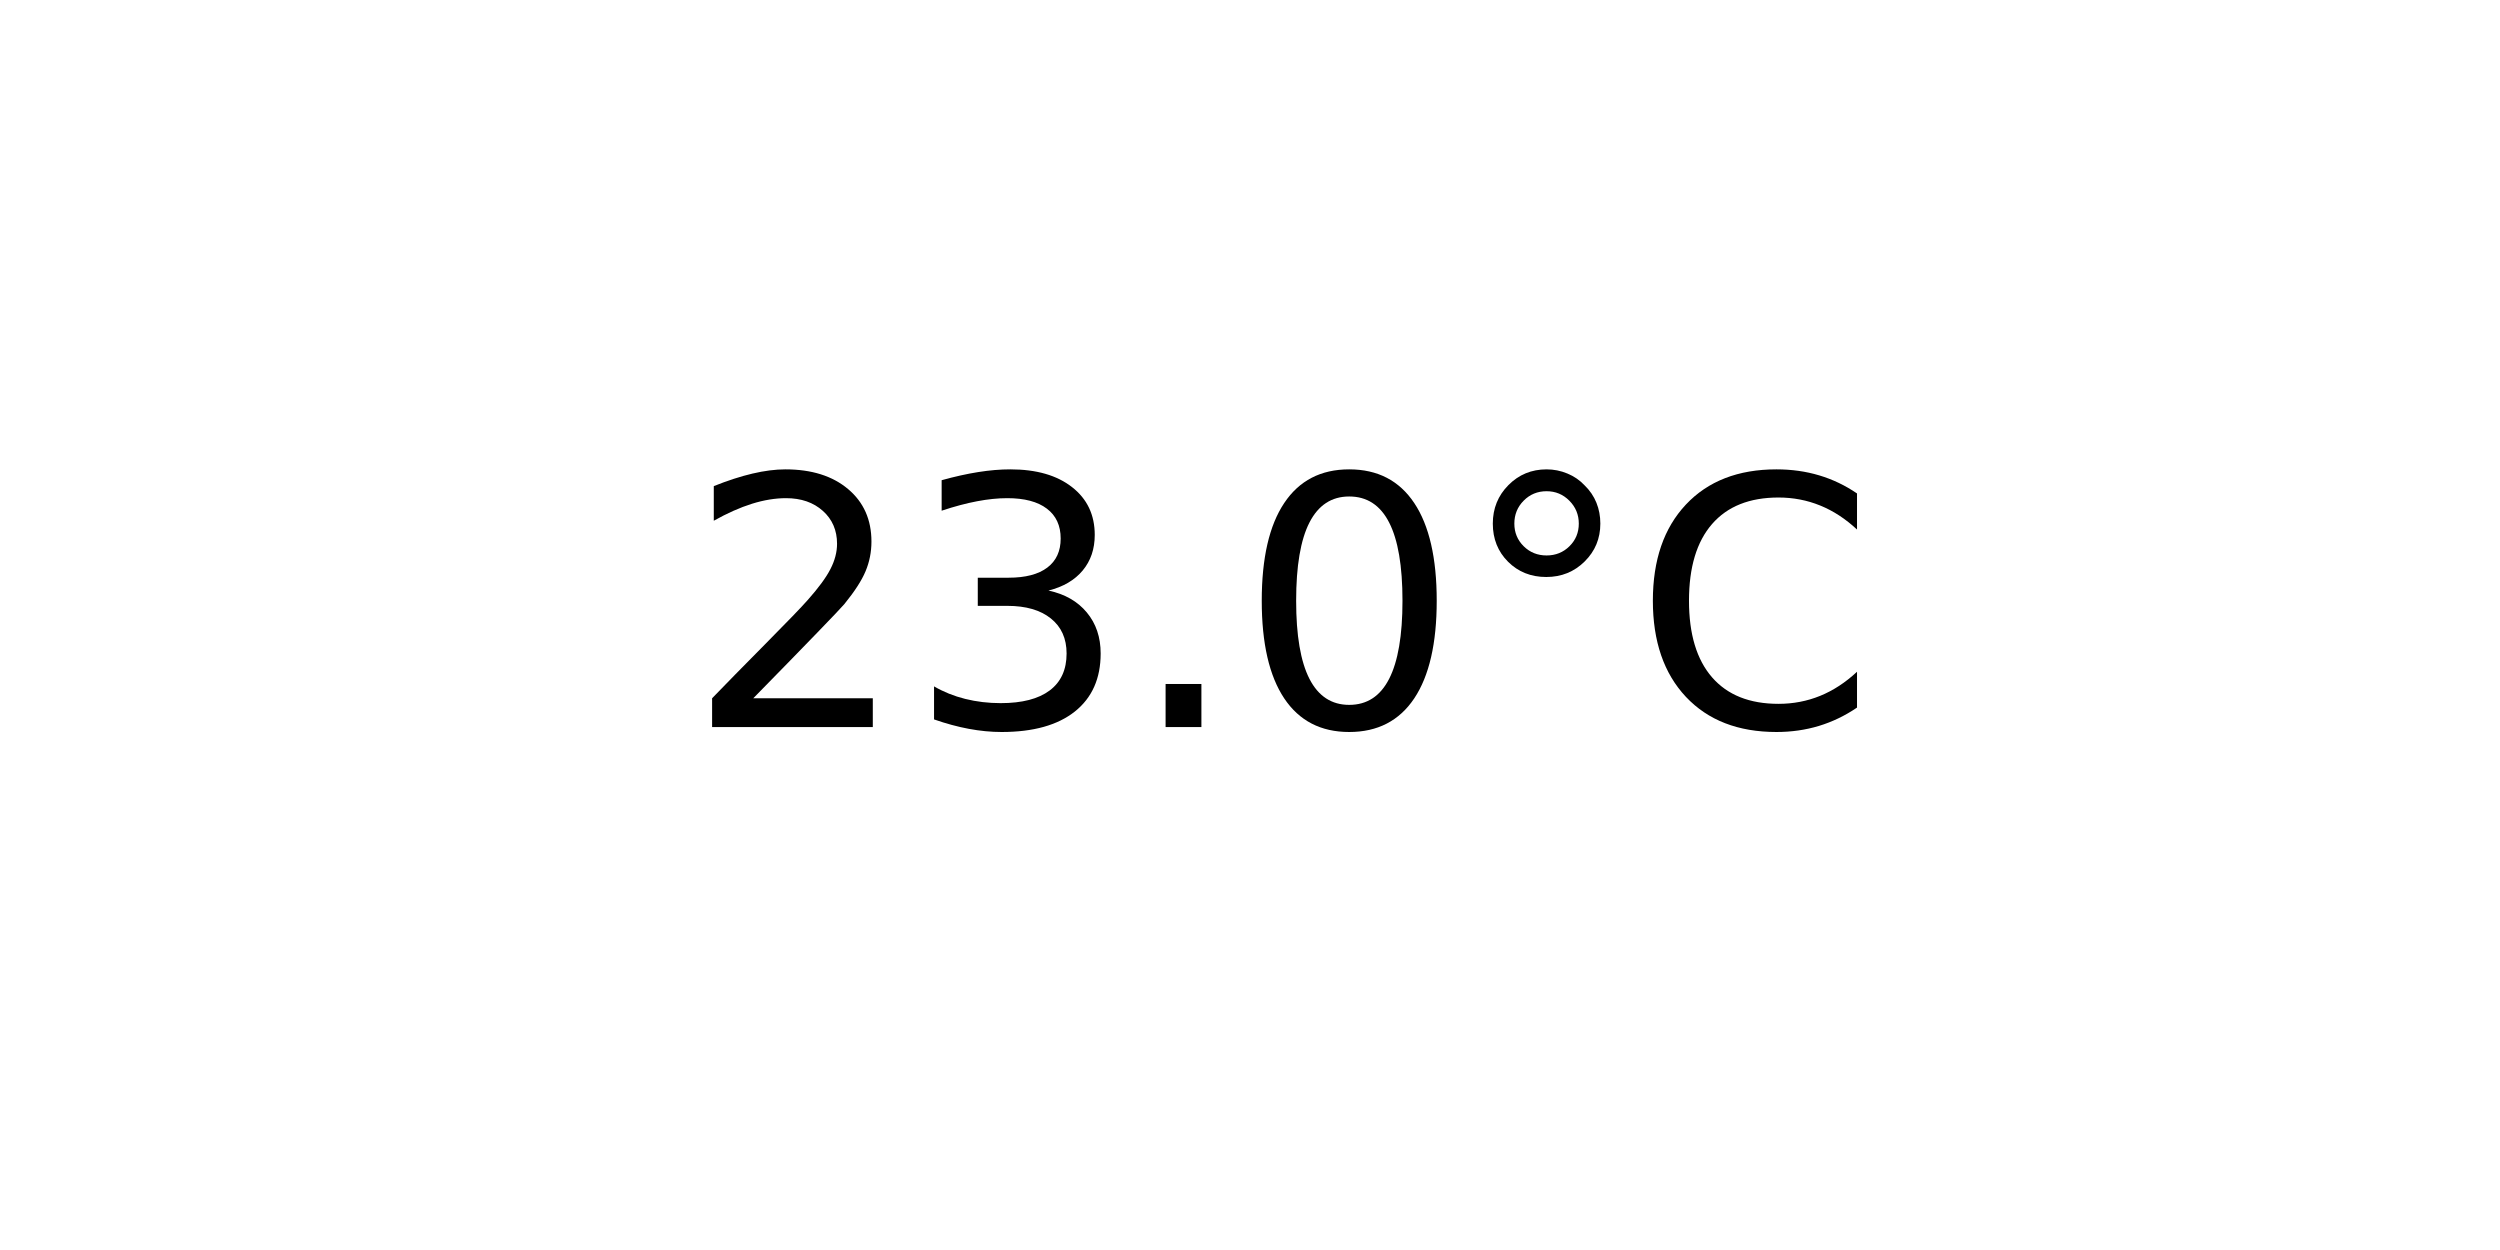
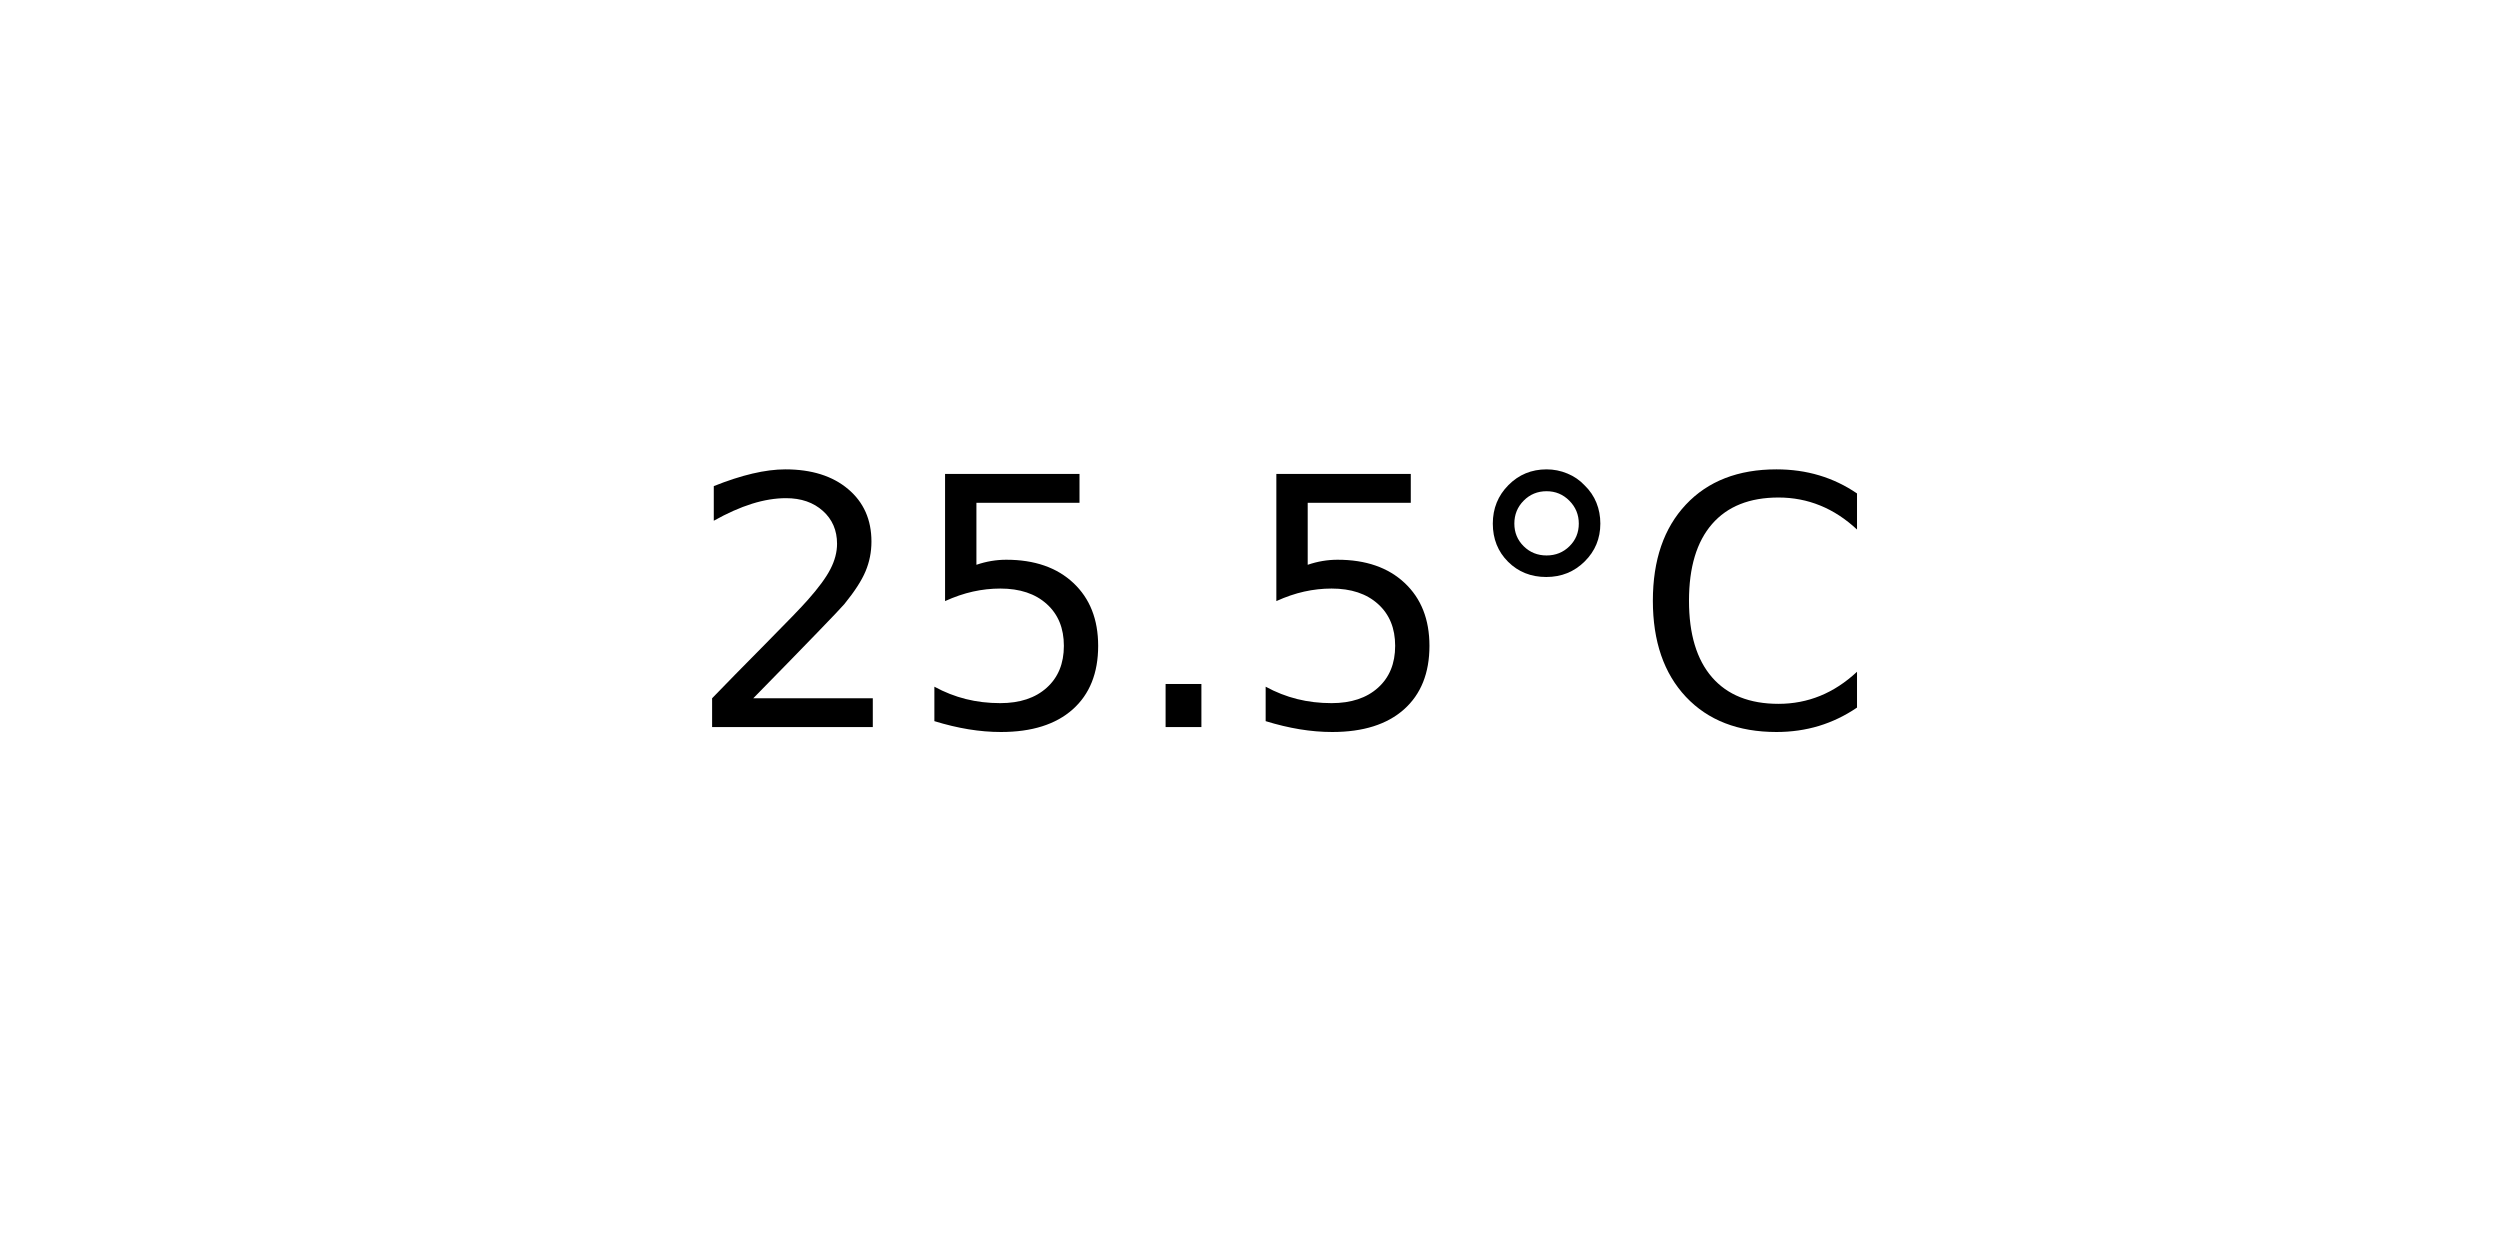
<svg xmlns="http://www.w3.org/2000/svg" xmlns:xlink="http://www.w3.org/1999/xlink" width="72pt" height="36pt" viewBox="0 0 72 36" version="1.1">
  <defs>
    <style type="text/css">*{stroke-linejoin: round; stroke-linecap: butt}</style>
  </defs>
  <g id="figure_1">
    <g id="axes_1">
      <g id="text_1">
        <g transform="translate(19.77578 20.93937) scale(0.1 -0.1)">
          <defs>
            <path id="DejaVuSans-32" d="M 1228 531  L 3431 531  L 3431 0  L 469 0  L 469 531  Q 828 903 1448 1529  Q 2069 2156 2228 2338  Q 2531 2678 2651 2914  Q 2772 3150 2772 3378  Q 2772 3750 2511 3984  Q 2250 4219 1831 4219  Q 1534 4219 1204 4116  Q 875 4013 500 3803  L 500 4441  Q 881 4594 1212 4672  Q 1544 4750 1819 4750  Q 2544 4750 2975 4387  Q 3406 4025 3406 3419  Q 3406 3131 3298 2873  Q 3191 2616 2906 2266  Q 2828 2175 2409 1742  Q 1991 1309 1228 531  z " transform="scale(0.015625)" />
-             <path id="DejaVuSans-33" d="M 2597 2516  Q 3050 2419 3304 2112  Q 3559 1806 3559 1356  Q 3559 666 3084 287  Q 2609 -91 1734 -91  Q 1441 -91 1130 -33  Q 819 25 488 141  L 488 750  Q 750 597 1062 519  Q 1375 441 1716 441  Q 2309 441 2620 675  Q 2931 909 2931 1356  Q 2931 1769 2642 2001  Q 2353 2234 1838 2234  L 1294 2234  L 1294 2753  L 1863 2753  Q 2328 2753 2575 2939  Q 2822 3125 2822 3475  Q 2822 3834 2567 4026  Q 2313 4219 1838 4219  Q 1578 4219 1281 4162  Q 984 4106 628 3988  L 628 4550  Q 988 4650 1302 4700  Q 1616 4750 1894 4750  Q 2613 4750 3031 4423  Q 3450 4097 3450 3541  Q 3450 3153 3228 2886  Q 3006 2619 2597 2516  z " transform="scale(0.015625)" />
+             <path id="DejaVuSans-35" d="M 691 4666  L 3169 4666  L 3169 4134  L 1269 4134  L 1269 2991  Q 1406 3038 1543 3061  Q 1681 3084 1819 3084  Q 2600 3084 3056 2656  Q 3513 2228 3513 1497  Q 3513 744 3044 326  Q 2575 -91 1722 -91  Q 1428 -91 1123 -41  Q 819 9 494 109  L 494 744  Q 775 591 1075 516  Q 1375 441 1709 441  Q 2250 441 2565 725  Q 2881 1009 2881 1497  Q 2881 1984 2565 2268  Q 2250 2553 1709 2553  Q 1456 2553 1204 2497  Q 953 2441 691 2322  L 691 4666  z " transform="scale(0.015625)" />
            <path id="DejaVuSans-2e" d="M 684 794  L 1344 794  L 1344 0  L 684 0  L 684 794  z " transform="scale(0.015625)" />
-             <path id="DejaVuSans-30" d="M 2034 4250  Q 1547 4250 1301 3770  Q 1056 3291 1056 2328  Q 1056 1369 1301 889  Q 1547 409 2034 409  Q 2525 409 2770 889  Q 3016 1369 3016 2328  Q 3016 3291 2770 3770  Q 2525 4250 2034 4250  z M 2034 4750  Q 2819 4750 3233 4129  Q 3647 3509 3647 2328  Q 3647 1150 3233 529  Q 2819 -91 2034 -91  Q 1250 -91 836 529  Q 422 1150 422 2328  Q 422 3509 836 4129  Q 1250 4750 2034 4750  z " transform="scale(0.015625)" />
            <path id="DejaVuSans-b0" d="M 1600 4347  Q 1350 4347 1178 4173  Q 1006 4000 1006 3750  Q 1006 3503 1178 3333  Q 1350 3163 1600 3163  Q 1850 3163 2022 3333  Q 2194 3503 2194 3750  Q 2194 3997 2020 4172  Q 1847 4347 1600 4347  z M 1600 4750  Q 1800 4750 1984 4673  Q 2169 4597 2303 4453  Q 2447 4313 2519 4134  Q 2591 3956 2591 3750  Q 2591 3338 2302 3052  Q 2013 2766 1594 2766  Q 1172 2766 890 3047  Q 609 3328 609 3750  Q 609 4169 896 4459  Q 1184 4750 1600 4750  z " transform="scale(0.015625)" />
            <path id="DejaVuSans-43" d="M 4122 4306  L 4122 3641  Q 3803 3938 3442 4084  Q 3081 4231 2675 4231  Q 1875 4231 1450 3742  Q 1025 3253 1025 2328  Q 1025 1406 1450 917  Q 1875 428 2675 428  Q 3081 428 3442 575  Q 3803 722 4122 1019  L 4122 359  Q 3791 134 3420 21  Q 3050 -91 2638 -91  Q 1578 -91 968 557  Q 359 1206 359 2328  Q 359 3453 968 4101  Q 1578 4750 2638 4750  Q 3056 4750 3426 4639  Q 3797 4528 4122 4306  z " transform="scale(0.015625)" />
          </defs>
          <use xlink:href="#DejaVuSans-32" />
-           <use xlink:href="#DejaVuSans-33" x="63.623" />
+           <use xlink:href="#DejaVuSans-35" x="63.623" />
          <use xlink:href="#DejaVuSans-2e" x="127.246" />
-           <use xlink:href="#DejaVuSans-30" x="159.033" />
+           <use xlink:href="#DejaVuSans-35" x="159.033" />
          <use xlink:href="#DejaVuSans-b0" x="222.656" />
          <use xlink:href="#DejaVuSans-43" x="272.656" />
        </g>
      </g>
    </g>
  </g>
</svg>
